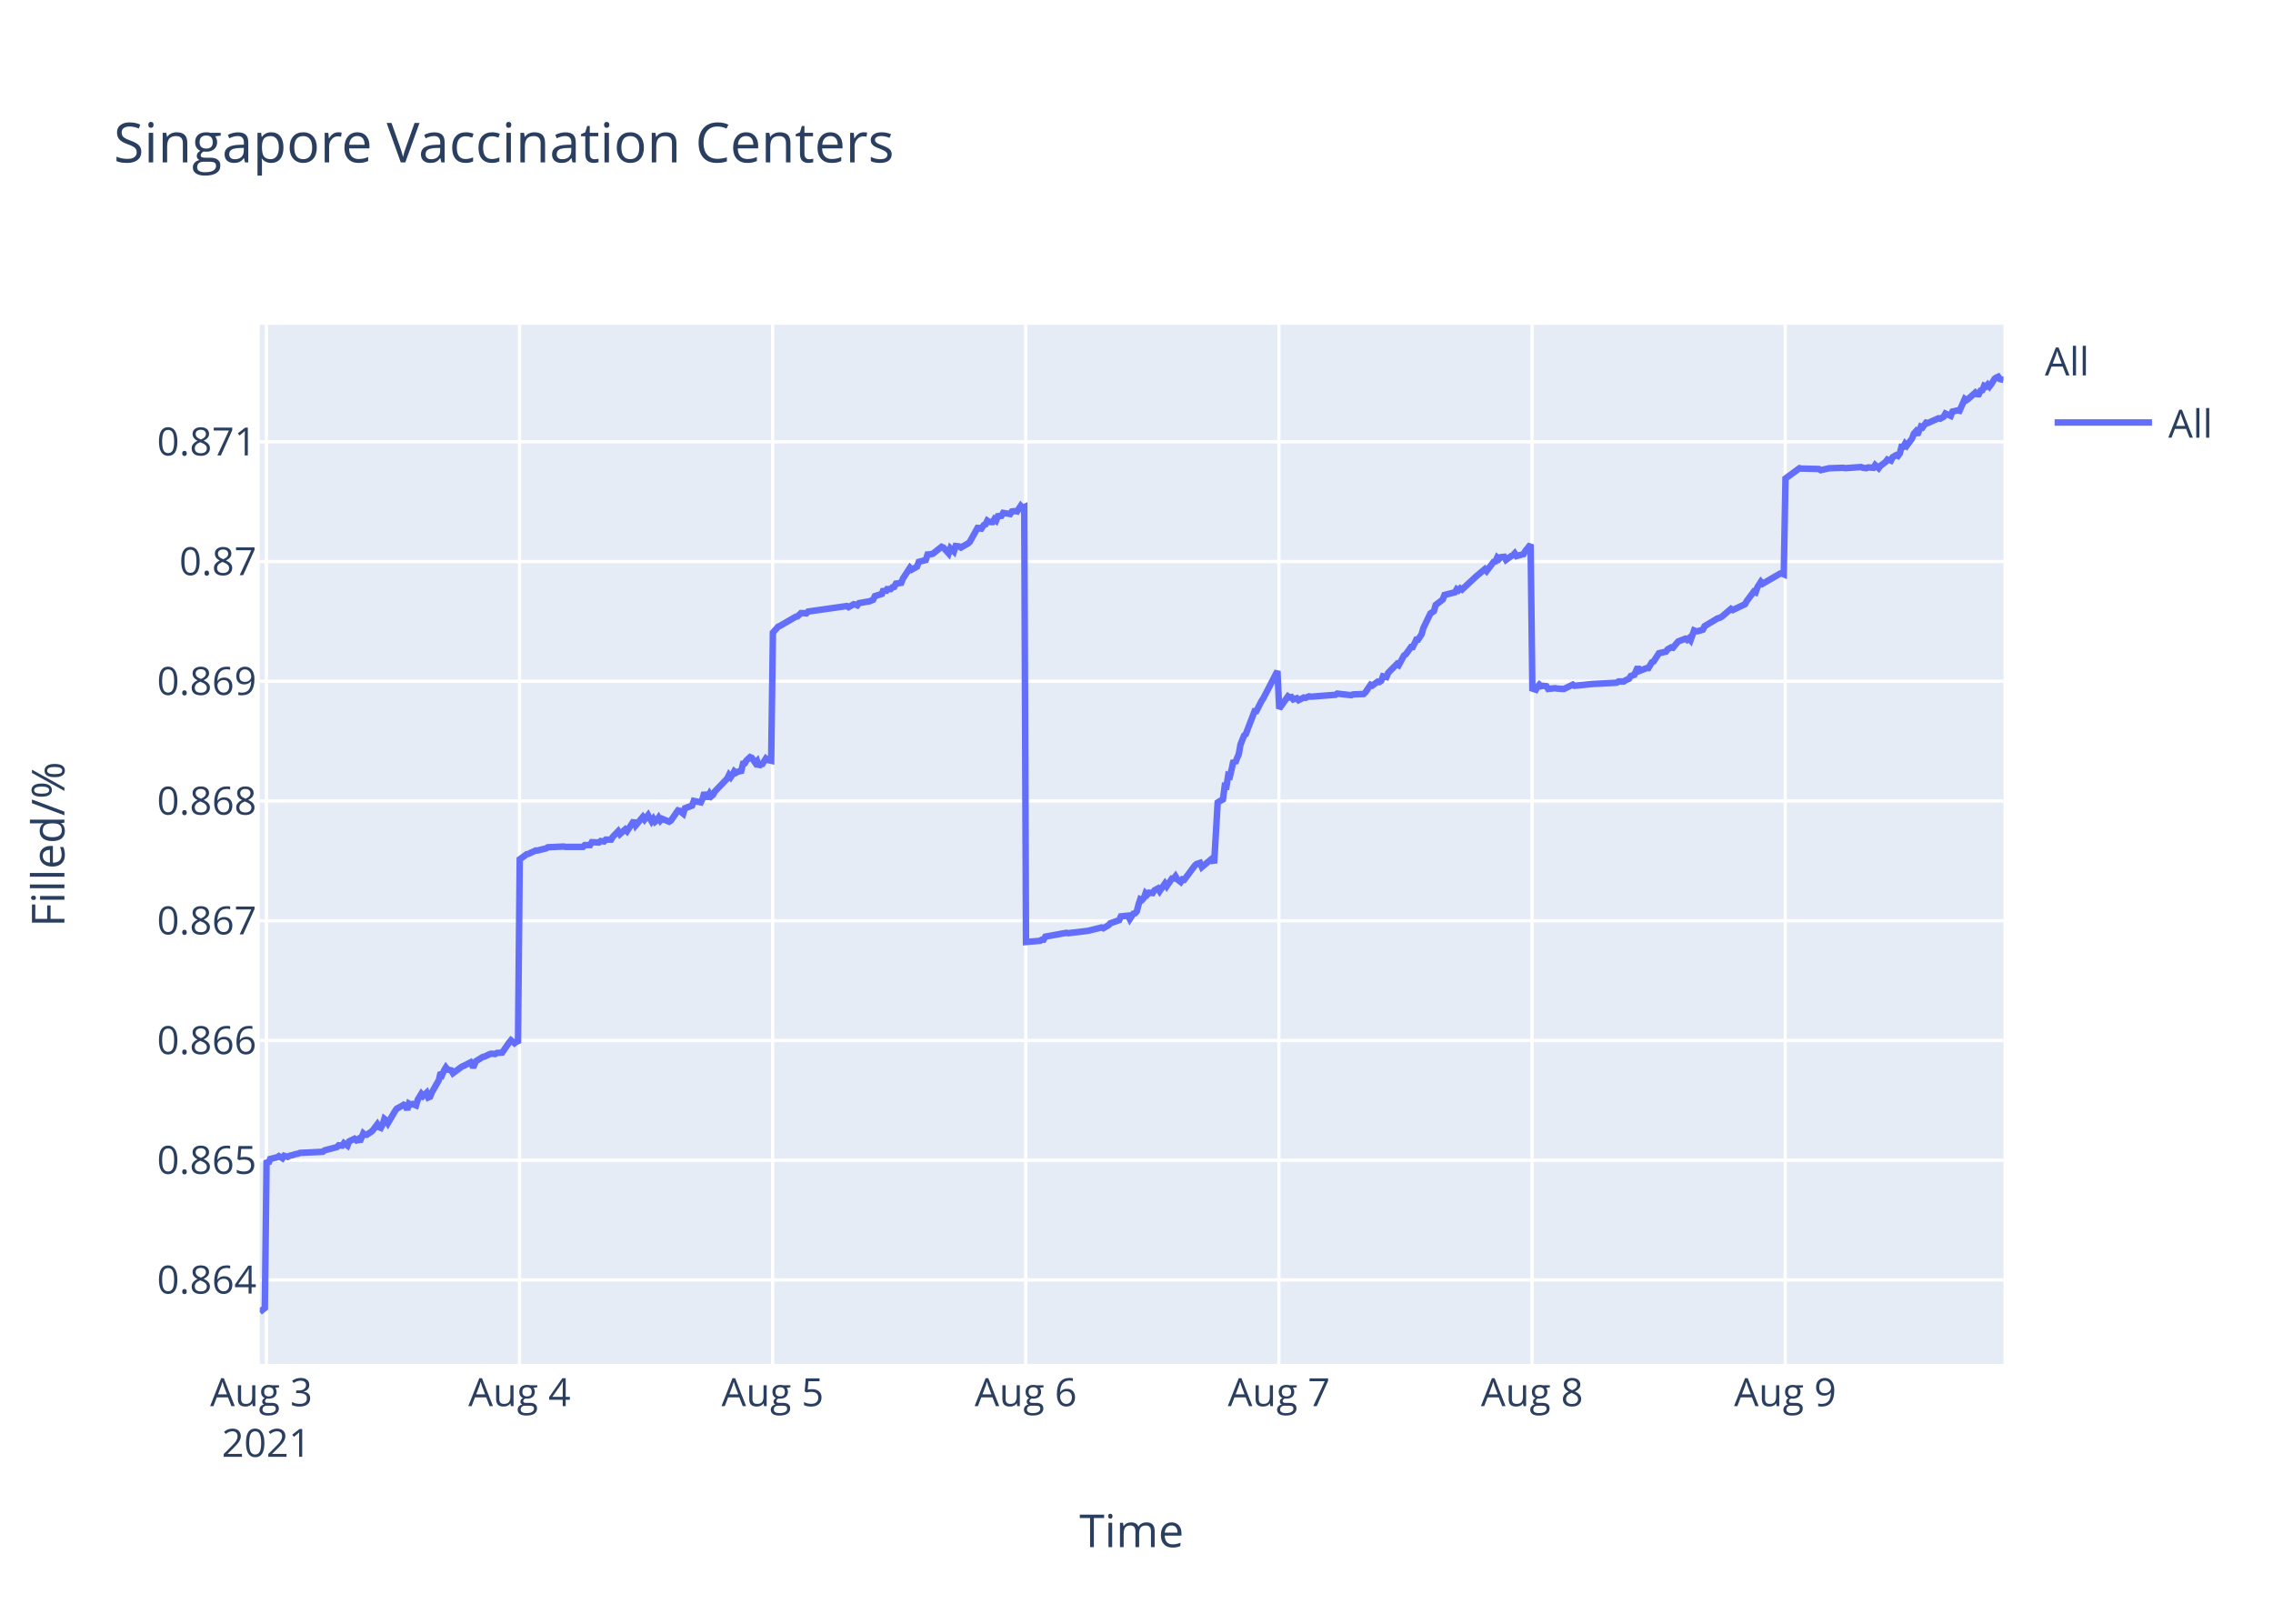
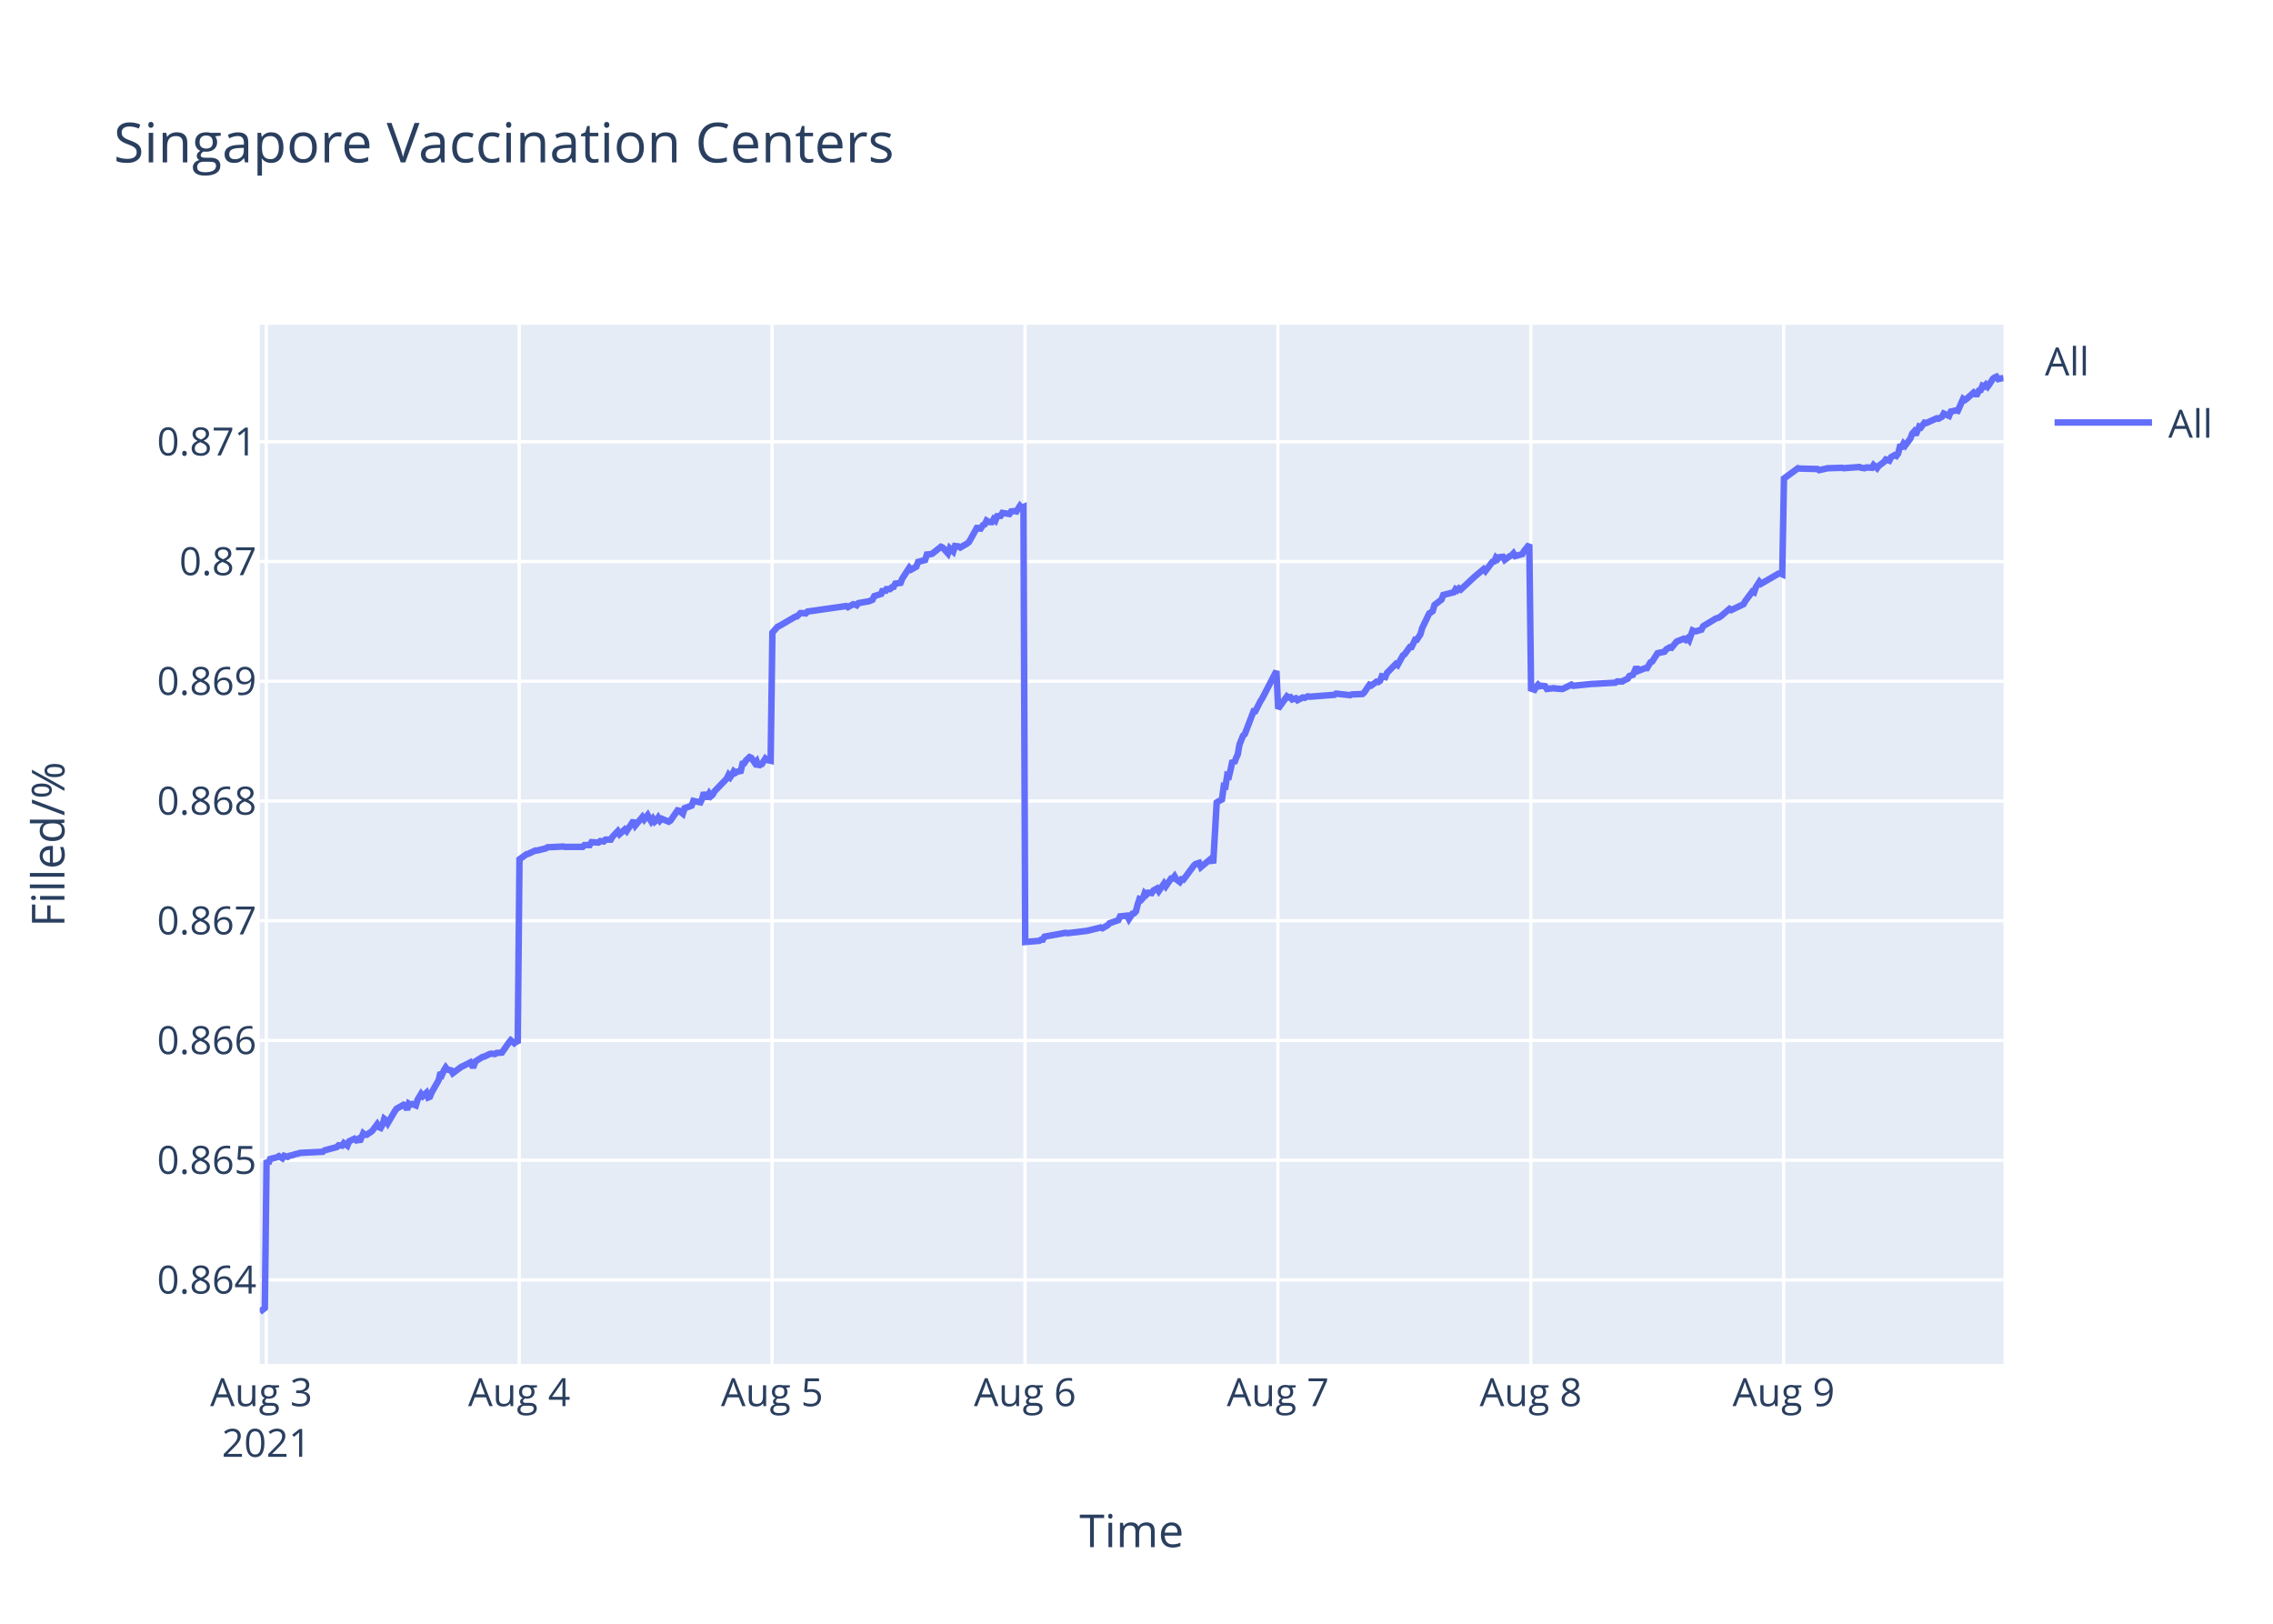
<svg xmlns="http://www.w3.org/2000/svg" class="main-svg" width="700" height="500" style="" viewBox="0 0 700 500">
  <rect x="0" y="0" width="700" height="500" style="fill: rgb(255, 255, 255); fill-opacity: 1;" />
-   <defs id="defs-ad26af">
+   <defs id="defs-572d35">
    <g class="clips">
-       <clipPath id="clipad26afxyplot" class="plotclip">
+       <clipPath id="clip572d35xyplot" class="plotclip">
        <rect width="537" height="320" />
      </clipPath>
-       <clipPath class="axesclip" id="clipad26afx">
+       <clipPath class="axesclip" id="clip572d35x">
        <rect x="80" y="0" width="537" height="500" />
      </clipPath>
-       <clipPath class="axesclip" id="clipad26afy">
+       <clipPath class="axesclip" id="clip572d35y">
        <rect x="0" y="100" width="700" height="320" />
      </clipPath>
-       <clipPath class="axesclip" id="clipad26afxy">
+       <clipPath class="axesclip" id="clip572d35xy">
        <rect x="80" y="100" width="537" height="320" />
      </clipPath>
    </g>
    <g class="gradients" />
  </defs>
  <g class="bglayer">
    <rect class="bg" x="80" y="100" width="537" height="320" style="fill: rgb(229, 236, 246); fill-opacity: 1; stroke-width: 0;" />
  </g>
  <g class="layer-below">
    <g class="imagelayer" />
    <g class="shapelayer" />
  </g>
  <g class="cartesianlayer">
    <g class="subplot xy">
      <g class="layer-subplot">
        <g class="shapelayer" />
        <g class="imagelayer" />
      </g>
      <g class="gridlayer">
        <g class="x">
          <path class="xgrid crisp" transform="translate(82.02,0)" d="M0,100v320" style="stroke: rgb(255, 255, 255); stroke-opacity: 1; stroke-width: 1px;" />
-           <path class="xgrid crisp" transform="translate(159.98,0)" d="M0,100v320" style="stroke: rgb(255, 255, 255); stroke-opacity: 1; stroke-width: 1px;" />
-           <path class="xgrid crisp" transform="translate(237.94,0)" d="M0,100v320" style="stroke: rgb(255, 255, 255); stroke-opacity: 1; stroke-width: 1px;" />
-           <path class="xgrid crisp" transform="translate(315.9,0)" d="M0,100v320" style="stroke: rgb(255, 255, 255); stroke-opacity: 1; stroke-width: 1px;" />
-           <path class="xgrid crisp" transform="translate(393.86,0)" d="M0,100v320" style="stroke: rgb(255, 255, 255); stroke-opacity: 1; stroke-width: 1px;" />
-           <path class="xgrid crisp" transform="translate(471.82,0)" d="M0,100v320" style="stroke: rgb(255, 255, 255); stroke-opacity: 1; stroke-width: 1px;" />
-           <path class="xgrid crisp" transform="translate(549.78,0)" d="M0,100v320" style="stroke: rgb(255, 255, 255); stroke-opacity: 1; stroke-width: 1px;" />
+           <path class="xgrid crisp" transform="translate(159.9,0)" d="M0,100v320" style="stroke: rgb(255, 255, 255); stroke-opacity: 1; stroke-width: 1px;" />
+           <path class="xgrid crisp" transform="translate(237.78,0)" d="M0,100v320" style="stroke: rgb(255, 255, 255); stroke-opacity: 1; stroke-width: 1px;" />
+           <path class="xgrid crisp" transform="translate(315.67,0)" d="M0,100v320" style="stroke: rgb(255, 255, 255); stroke-opacity: 1; stroke-width: 1px;" />
+           <path class="xgrid crisp" transform="translate(393.55,0)" d="M0,100v320" style="stroke: rgb(255, 255, 255); stroke-opacity: 1; stroke-width: 1px;" />
+           <path class="xgrid crisp" transform="translate(471.43,0)" d="M0,100v320" style="stroke: rgb(255, 255, 255); stroke-opacity: 1; stroke-width: 1px;" />
+           <path class="xgrid crisp" transform="translate(549.31,0)" d="M0,100v320" style="stroke: rgb(255, 255, 255); stroke-opacity: 1; stroke-width: 1px;" />
        </g>
        <g class="y">
          <path class="ygrid crisp" transform="translate(0,394.13)" d="M80,0h537" style="stroke: rgb(255, 255, 255); stroke-opacity: 1; stroke-width: 1px;" />
          <path class="ygrid crisp" transform="translate(0,357.26)" d="M80,0h537" style="stroke: rgb(255, 255, 255); stroke-opacity: 1; stroke-width: 1px;" />
          <path class="ygrid crisp" transform="translate(0,320.39)" d="M80,0h537" style="stroke: rgb(255, 255, 255); stroke-opacity: 1; stroke-width: 1px;" />
          <path class="ygrid crisp" transform="translate(0,283.52)" d="M80,0h537" style="stroke: rgb(255, 255, 255); stroke-opacity: 1; stroke-width: 1px;" />
          <path class="ygrid crisp" transform="translate(0,246.65)" d="M80,0h537" style="stroke: rgb(255, 255, 255); stroke-opacity: 1; stroke-width: 1px;" />
          <path class="ygrid crisp" transform="translate(0,209.78)" d="M80,0h537" style="stroke: rgb(255, 255, 255); stroke-opacity: 1; stroke-width: 1px;" />
          <path class="ygrid crisp" transform="translate(0,172.91)" d="M80,0h537" style="stroke: rgb(255, 255, 255); stroke-opacity: 1; stroke-width: 1px;" />
          <path class="ygrid crisp" transform="translate(0,136.04)" d="M80,0h537" style="stroke: rgb(255, 255, 255); stroke-opacity: 1; stroke-width: 1px;" />
        </g>
      </g>
      <g class="zerolinelayer" />
      <path class="xlines-below" />
      <path class="ylines-below" />
      <g class="overlines-below" />
      <g class="xaxislayer-below" />
      <g class="yaxislayer-below" />
      <g class="overaxes-below" />
-       <g class="plot" transform="translate(80,100)" clip-path="url('#clipad26afxyplot')">
+       <g class="plot" transform="translate(80,100)" clip-path="url('#clip572d35xyplot')">
        <g class="scatterlayer mlayer">
-           <g class="trace scatter tracecf0272" style="stroke-miterlimit: 2; opacity: 1;">
+           <g class="trace scatter trace1ccbfe" style="stroke-miterlimit: 2; opacity: 1;">
            <g class="fills" />
            <g class="errorbars" />
            <g class="lines">
-               <path class="js-line" d="M0,304L1.56,302.78L2.1,257.24L2.64,258.35L3.19,256.9L5.35,256.35L5.89,256.01L6.98,256.68L7.52,255.9L8.6,256.23L9.14,255.9L10.22,255.68L10.76,255.45L11.85,255.23L12.39,255.01L19.42,254.67L19.97,254.23L23.76,253.22L24.3,252.67L25.38,252.78L25.92,252L27.01,252.78L27.55,251.44L29.17,250.66L29.71,251.11L30.25,250.77L30.8,251.55L31.88,248.99L32.42,249.43L32.96,249.43L34.58,248.32L35.12,247.65L36.21,246.2L36.75,247.09L37.29,247.32L37.83,246.31L38.37,244.53L38.92,244.97L39.46,245.87L41.62,242.19L42.16,241.41L43.79,240.52L44.33,240.18L44.87,240.4L45.41,241.74L45.95,239.85L46.5,240.18L47.04,239.96L48.12,240.4L48.66,238.62L49.74,236.84L50.29,237.51L51.37,236.5L51.91,237.95L52.45,237.73L52.99,236.39L55.16,232.6L55.7,230.26L56.24,230.82L56.78,229.59L57.32,228.7L57.86,229.37L58.95,229.59L59.49,230.48L62.2,228.47L62.74,228.25L64.9,227.14L65.45,228.14L65.98,228.14L66.53,226.8L68.7,225.46L69.23,225.35L70.86,224.57L71.4,224.46L72.48,224.57L73.02,224.24L74.65,224.13L75.19,223.35L76.81,221.01L77.36,220.34L78.44,221.23L78.98,220.78L79.52,221.23L80.06,164.61L82.23,163.04L82.77,162.92L84.93,161.91L85.48,161.91L88.18,161.24L88.72,160.9L93.6,160.67L94.14,160.79L99.55,160.79L100.09,160.22L101.72,160.22L102.26,159.33L104.42,159.44L104.97,158.99L106.05,159.1L106.59,158.54L108.21,158.54L108.75,157.64L110.38,155.95L110.92,156.85L112.54,155.39L113.09,155.95L115.25,152.69L115.79,154.15L117.96,151.57L118.5,152.36L119.58,151.01L120.12,152.02L120.66,152.92L121.21,152.13L121.75,153.03L122.29,152.58L122.83,151.79L123.37,152.69L123.91,152.13L126.08,153.03L126.62,152.69L128.79,149.54L129.33,149.66L130.42,150.56L130.96,148.87L133.13,148.08L133.67,146.62L135.83,147.07L136.37,145.95L136.91,144.04L137.46,145.38L138,145.38L138.54,144.37L139.08,145.16L139.62,144.71L140.16,143.7L143.95,139.76L144.5,138.64L145.04,139.31L145.57,138.53L146.12,137.52L146.66,137.97L147.2,137.63L148.28,137.4L148.82,135.15L149.37,135.04L149.9,134.14L150.99,133.13L151.53,133.36L152.62,134.93L153.16,134.37L153.7,136.05L154.24,135.38L154.78,135.27L155.86,133.58L156.41,134.03L157.49,134.26L158.03,94.79L159.65,92.97L160.19,92.74L165.07,89.91L165.61,89.8L166.69,88.78L167.23,88.78L168.31,88.89L168.86,88.32L180.77,86.62L181.31,86.96L182.93,86.06L183.47,86.17L184.02,86.4L184.55,85.72L187.8,85.15L188.88,84.7L189.43,83.56L190.51,83.22L191.59,82.88L192.13,81.41L192.67,82.43L193.22,81.41L194.3,81.41L194.84,80.84L195.38,80.73L195.92,79.71L197.55,79.48L198.09,78.12L200.24,74.83L200.78,75.4L202.4,74.49L202.94,73.02L205.11,72.45L205.65,70.75L206.73,70.64L207.27,70.52L209.98,68.37L210.52,68.6L212.15,70.41L212.69,68.82L213.77,69.84L214.32,68.14L215.4,68.26L215.94,68.6L218.1,67.35L218.64,66.9L221.35,62.02L221.89,63.27L222.98,61.68L223.52,61.45L224.06,60.32L224.6,60.66L225.14,60.77L225.68,60.77L226.22,59.87L226.76,60.32L227.31,58.96L228.39,58.85L228.93,57.94L231.09,58.28L231.64,57.49L232.72,57.37L233.26,57.49L234.35,55.78L234.88,56.35L235.43,56.12L235.97,190.07L240.3,189.71L240.84,189.36L241.38,189.36L241.93,188.42L248.42,187.24L248.96,187.36L254.92,186.65L255.46,186.54L259.25,185.6L259.79,185.83L261.41,184.89L261.95,184.3L264.66,183.36L265.2,182.18L267.39,181.95L267.93,183.01L269.01,181.36L269.55,181.24L270.09,180.65L270.63,178.54L271.17,176.89L271.72,177.12L272.26,176.53L272.8,175.01L273.34,175.48L273.88,174.89L274.97,175.01L275.51,174.18L276.59,173.59L277.13,174.42L278.76,172.06L279.3,172.89L280.92,170.53L281.46,170.53L282,169.83L282.55,170.77L283.63,171.59L284.17,170.77L284.71,170.89L285.25,170.18L287.96,166.53L288.5,166.06L289.58,165.71L290.13,167L293.37,164.3L293.91,165.83L295,147.12L295.54,146.76L296.62,146.18L297.17,142.06L297.7,142.17L298.24,138.76L298.79,139L299.33,136.76L299.87,134.17L300.41,135L300.95,133.47L301.49,132.29L302.03,129.23L303.12,126.52L303.66,126.05L306.37,118.99L306.91,118.99L308.53,115.82L309.08,114.99L313.41,106.64L313.95,118.22L316.66,114.42L317.2,114.78L317.74,114.66L318.28,115.37L319.36,115.01L319.9,115.61L321.52,114.78L322.07,114.9L323.15,114.42L323.69,114.54L331.27,113.95L331.81,113.59L336.14,114.07L336.69,113.83L339.93,113.71L340.47,113.23L342.1,110.86L342.64,111.1L344.26,109.91L344.8,110.03L345.35,109.67L345.89,108.25L346.97,108.49L347.51,107.18L350.22,104.45L350.76,104.81L352.38,101.84L352.93,101.48L354.55,99.23L355.09,99.23L356.18,96.97L356.71,96.97L357.8,95.31L358.34,93.41L360.51,88.9L361.05,88.55L361.59,88.19L362.13,86.29L364.3,84.63L364.84,83.21L368.09,82.38L368.63,81.43L369.17,81.78L369.71,81.19L370.25,81.54L374.58,77.51L377.29,75.25L377.83,75.85L380,73L380.54,72.88L381.08,71.69L381.62,72.17L382.16,71.57L383.25,71.46L383.79,72.41L385.41,71.22L385.95,70.98L386.49,70.39L387.04,71.22L389.2,70.63L389.74,69.68L391.37,67.66L391.91,112.03L392.99,112.39L393.53,111.43L394.07,110.82L394.61,111.3L395.17,111.18L396.24,111.3L396.78,112.15L398.95,111.91L399.49,112.03L401.11,112.15L401.66,112.15L404.36,110.82L404.9,111.18L410.86,110.58L411.4,110.58L417.89,110.22L418.43,109.85L420.06,109.85L420.6,109.49L421.68,109.01L422.22,108.16L423.31,107.8L423.85,106.59L424.39,105.38L424.93,106.59L427.1,105.74L427.64,105.74L428.72,103.93L429.26,103.69L430.89,101.15L431.43,101.03L433.05,100.67L433.59,99.94L434.68,99.34L435.22,99.46L436.3,98.13L436.84,97.52L439.01,96.68L439.55,97.04L440.09,96.56L440.63,97.16L441.71,94.14L442.26,94.38L442.8,94.38L444.42,93.9L444.96,92.81L448.21,90.87L448.75,90.51L449.84,90.15L450.38,89.79L453.08,87.49L453.63,87.85L457.42,86.04L457.95,85.07L459.58,82.89L460.12,82.17L460.66,82.41L461.21,80.84L462.29,79.15L462.83,79.75L468.24,76.61L468.78,76.61L469.33,76.85L469.87,47.34L474.2,44.17L474.74,44.29L480.16,44.42L480.7,44.78L483.4,44.17L483.94,44.17L487.74,44.05L488.27,44.17L493.16,43.81L493.69,44.05L494.77,44.17L495.31,43.93L496.94,44.05L497.48,43.2L498.56,44.17L499.1,43.44L500.73,42.22L501.27,41.49L502.35,41.85L502.89,40.76L503.97,40.15L504.51,40.39L505.06,39.66L505.6,37.59L506.14,37.59L506.68,36.61L507.22,37.22L507.76,36.49L508.85,35.02L509.39,33.56L509.93,32.95L510.47,33.93L511.55,31.37L512.09,31.61L513.18,30.15L513.72,30.27L516.97,28.81L517.51,28.93L518.59,28.32L519.13,27.34L520.76,28.07L521.3,26.73L522.92,26.37L523.47,26.49L525.09,22.83L525.63,23.2L526.17,22.83L528.34,20.88L528.88,21.37L529.42,21.37L529.96,20.27L530.5,20.15L531.05,18.8L531.59,19.05L532.13,18.44L532.67,19.05L533.21,18.32L534.29,16.61L534.83,16.24L535.38,16L535.92,16.73L537,16.98" style="vector-effect: non-scaling-stroke; fill: none; stroke: rgb(99, 110, 250); stroke-opacity: 1; stroke-width: 2px; opacity: 1;" />
+               <path class="js-line" d="M0,304L1.56,302.78L2.1,257.24L2.64,258.35L3.18,256.9L5.34,256.35L5.89,256.01L6.97,256.68L7.51,255.9L8.59,256.23L9.13,255.9L10.21,255.68L10.75,255.45L11.83,255.23L12.38,255.01L19.4,254.67L19.95,254.23L23.73,253.22L24.27,252.67L25.36,252.78L25.89,252L26.98,252.78L27.52,251.44L29.14,250.66L29.68,251.11L30.22,250.77L30.76,251.55L31.85,248.99L32.39,249.43L32.93,249.43L34.55,248.32L35.09,247.65L36.17,246.2L36.71,247.09L37.25,247.32L37.8,246.31L38.33,244.53L38.88,244.97L39.42,245.87L41.58,242.19L42.12,241.41L43.74,240.52L44.28,240.18L44.83,240.4L45.37,241.74L45.91,239.85L46.45,240.18L46.99,239.96L48.07,240.4L48.61,238.62L49.69,236.84L50.23,237.51L51.32,236.5L51.86,237.95L52.4,237.73L52.94,236.39L55.1,232.6L55.64,230.26L56.18,230.82L56.72,229.59L57.27,228.7L57.81,229.37L58.89,229.59L59.43,230.48L62.13,228.47L62.67,228.25L64.84,227.14L65.38,228.14L65.92,228.14L66.46,226.8L68.63,225.46L69.16,225.35L70.79,224.57L71.32,224.46L72.41,224.57L72.95,224.24L74.57,224.13L75.11,223.35L76.74,221.01L77.28,220.34L78.36,221.23L78.9,220.78L79.44,221.23L79.98,164.61L82.15,163.04L82.68,162.92L84.85,161.91L85.39,161.91L88.09,161.24L88.63,160.9L93.51,160.67L94.04,160.79L99.45,160.79L99.99,160.22L101.61,160.22L102.15,159.33L104.32,159.44L104.86,158.99L105.94,159.1L106.48,158.54L108.1,158.54L108.64,157.64L110.26,155.95L110.81,156.85L112.43,155.39L112.97,155.95L115.13,152.69L115.68,154.15L117.84,151.57L118.38,152.36L119.46,151.01L120,152.02L120.54,152.92L121.08,152.13L121.63,153.03L122.17,152.58L122.7,151.79L123.25,152.69L123.79,152.13L125.95,153.03L126.49,152.69L128.66,149.54L129.2,149.66L130.29,150.56L130.83,148.87L132.99,148.08L133.53,146.62L135.7,147.07L136.24,145.95L136.78,144.04L137.32,145.38L137.86,145.38L138.4,144.37L138.94,145.16L139.48,144.71L140.02,143.7L143.81,139.76L144.35,138.64L144.89,139.31L145.43,138.53L145.97,137.52L146.51,137.97L147.05,137.63L148.13,137.4L148.68,135.15L149.22,135.04L149.75,134.14L150.84,133.13L151.38,133.36L152.46,134.93L153,134.37L153.55,136.05L154.08,135.38L154.63,135.27L155.71,133.58L156.25,134.03L157.33,134.26L157.87,94.79L159.49,92.97L160.03,92.74L164.9,89.91L165.44,89.8L166.52,88.78L167.07,88.78L168.15,88.89L168.69,88.32L180.58,86.62L181.13,86.96L182.75,86.06L183.29,86.17L183.83,86.4L184.37,85.72L187.61,85.15L188.69,84.7L189.24,83.56L190.32,83.22L191.4,82.88L191.94,81.41L192.48,82.43L193.02,81.41L194.1,81.41L194.64,80.84L195.19,80.73L195.73,79.71L197.35,79.48L197.89,78.12L200.04,74.83L200.57,75.4L202.2,74.49L202.74,73.02L204.9,72.45L205.44,70.75L206.52,70.64L207.07,70.52L209.77,68.37L210.31,68.6L211.93,70.41L212.48,68.82L213.56,69.84L214.11,68.14L215.18,68.26L215.72,68.6L217.88,67.35L218.42,66.9L221.13,62.02L221.67,63.27L222.75,61.68L223.29,61.45L223.83,60.32L224.37,60.66L224.91,60.77L225.46,60.77L225.99,59.87L226.54,60.32L227.08,58.96L228.16,58.85L228.7,57.94L230.86,58.28L231.4,57.49L232.49,57.37L233.03,57.49L234.11,55.78L234.65,56.35L235.19,56.12L235.73,190.07L240.06,189.71L240.6,189.36L241.14,189.36L241.68,188.42L248.17,187.24L248.71,187.36L254.66,186.65L255.2,186.54L258.99,185.6L259.53,185.83L261.15,184.89L261.69,184.3L264.4,183.36L264.94,182.18L267.12,181.95L267.66,183.01L268.74,181.36L269.28,181.24L269.82,180.65L270.36,178.54L270.9,176.89L271.44,177.12L271.99,176.53L272.52,175.01L273.07,175.48L273.61,174.89L274.69,175.01L275.23,174.18L276.31,173.59L276.85,174.42L278.48,172.06L279.02,172.89L280.64,170.53L281.18,170.53L281.72,169.83L282.26,170.77L283.34,171.59L283.88,170.77L284.42,170.89L284.97,170.18L287.67,166.53L288.21,166.06L289.29,165.71L289.83,167L293.08,164.3L293.62,165.83L294.7,147.12L295.24,146.76L296.32,146.18L296.87,142.06L297.4,142.17L297.94,138.76L298.49,139L299.03,136.76L299.57,134.17L300.11,135L300.65,133.47L301.19,132.29L301.73,129.23L302.82,126.52L303.36,126.05L306.06,118.99L306.6,118.99L308.22,115.82L308.76,114.99L313.09,106.64L313.63,118.22L316.34,114.42L316.88,114.78L317.42,114.66L317.96,115.37L319.04,115.01L319.58,115.61L321.2,114.78L321.74,114.9L322.83,114.42L323.37,114.54L330.94,113.95L331.48,113.59L335.81,114.07L336.35,113.83L339.59,113.71L340.13,113.23L341.75,110.86L342.29,111.1L343.92,109.91L344.46,110.03L345,109.67L345.54,108.25L346.62,108.49L347.16,107.18L349.87,104.45L350.41,104.81L352.03,101.84L352.57,101.48L354.19,99.23L354.73,99.23L355.82,96.97L356.35,96.97L357.44,95.31L357.98,93.41L360.14,88.9L360.68,88.55L361.22,88.19L361.77,86.29L363.93,84.63L364.47,83.21L367.72,82.38L368.26,81.43L368.8,81.78L369.34,81.19L369.88,81.54L374.21,77.51L376.91,75.25L377.45,75.85L379.61,73L380.16,72.88L380.7,71.69L381.24,72.17L381.78,71.57L382.86,71.46L383.4,72.41L385.02,71.22L385.57,70.98L386.11,70.39L386.65,71.22L388.81,70.63L389.35,69.68L390.97,67.66L391.51,112.03L392.59,112.39L393.14,111.43L393.68,110.82L394.22,111.3L394.78,111.18L395.84,111.3L396.38,112.15L398.55,111.91L399.09,112.03L400.71,112.15L401.25,112.15L403.95,110.82L404.5,111.18L410.45,110.58L410.98,110.58L417.47,110.22L418.01,109.85L419.64,109.85L420.18,109.49L421.26,109.01L421.8,108.16L422.88,107.8L423.42,106.59L423.96,105.38L424.51,106.59L426.67,105.74L427.21,105.74L428.29,103.93L428.83,103.69L430.45,101.15L430.99,101.03L432.62,100.67L433.16,99.94L434.24,99.34L434.78,99.46L435.86,98.13L436.4,97.52L438.57,96.68L439.11,97.04L439.65,96.56L440.19,97.16L441.27,94.14L441.81,94.38L442.35,94.38L443.97,93.9L444.52,92.81L447.76,90.87L448.3,90.51L449.38,90.15L449.93,89.79L452.63,87.49L453.17,87.85L456.96,86.04L457.49,85.07L459.12,82.89L459.66,82.17L460.2,82.41L460.74,80.84L461.83,79.15L462.36,79.75L467.77,76.61L468.31,76.61L468.86,76.85L469.4,47.34L473.72,44.17L474.26,44.29L479.67,44.42L480.21,44.78L482.92,44.17L483.46,44.17L487.24,44.05L487.78,44.17L492.67,43.81L493.19,44.05L494.27,44.17L494.81,43.93L496.44,44.05L496.98,43.2L498.06,44.17L498.6,43.44L500.23,42.22L500.77,41.49L501.84,41.85L502.39,40.76L503.47,40.15L504.01,40.39L504.55,39.66L505.09,37.59L505.63,37.59L506.17,36.61L506.71,37.22L507.25,36.49L508.34,35.02L508.88,33.56L509.42,32.95L509.96,33.93L511.04,31.37L511.58,31.61L512.66,30.15L513.2,30.27L516.45,28.81L516.99,28.93L518.07,28.32L518.61,27.34L520.24,28.07L520.78,26.73L522.4,26.37L522.94,26.49L524.56,22.83L525.1,23.2L525.64,22.83L527.81,20.88L528.35,21.37L528.89,21.37L529.43,20.27L529.97,20.15L530.51,18.8L531.05,19.05L531.59,18.44L532.13,19.05L532.67,18.32L533.76,16.61L534.3,16.24L534.84,16L535.38,16.73L537,16.37" style="vector-effect: non-scaling-stroke; fill: none; stroke: rgb(99, 110, 250); stroke-opacity: 1; stroke-width: 2px; opacity: 1;" />
            </g>
            <g class="points" />
            <g class="text" />
          </g>
        </g>
      </g>
      <g class="overplot" />
      <path class="xlines-above crisp" d="M0,0" style="fill: none;" />
      <path class="ylines-above crisp" d="M0,0" style="fill: none;" />
      <g class="overlines-above" />
      <g class="xaxislayer-above">
        <g class="xtick">
          <text text-anchor="middle" x="0" y="433" transform="translate(82.02,0)" style="font-family: 'Open Sans', verdana, arial, sans-serif; font-size: 12px; fill: rgb(42, 63, 95); fill-opacity: 1; white-space: pre;">
            <tspan class="line" dy="0em" x="0" y="433">Aug 3</tspan>
            <tspan class="line" dy="1.3em" x="0" y="433">2021</tspan>
          </text>
        </g>
        <g class="xtick">
-           <text text-anchor="middle" x="0" y="433" transform="translate(159.98,0)" style="font-family: 'Open Sans', verdana, arial, sans-serif; font-size: 12px; fill: rgb(42, 63, 95); fill-opacity: 1; white-space: pre;">Aug 4</text>
+           <text text-anchor="middle" x="0" y="433" transform="translate(159.9,0)" style="font-family: 'Open Sans', verdana, arial, sans-serif; font-size: 12px; fill: rgb(42, 63, 95); fill-opacity: 1; white-space: pre;">Aug 4</text>
        </g>
        <g class="xtick">
-           <text text-anchor="middle" x="0" y="433" transform="translate(237.94,0)" style="font-family: 'Open Sans', verdana, arial, sans-serif; font-size: 12px; fill: rgb(42, 63, 95); fill-opacity: 1; white-space: pre;">Aug 5</text>
+           <text text-anchor="middle" x="0" y="433" transform="translate(237.78,0)" style="font-family: 'Open Sans', verdana, arial, sans-serif; font-size: 12px; fill: rgb(42, 63, 95); fill-opacity: 1; white-space: pre;">Aug 5</text>
        </g>
        <g class="xtick">
-           <text text-anchor="middle" x="0" y="433" transform="translate(315.9,0)" style="font-family: 'Open Sans', verdana, arial, sans-serif; font-size: 12px; fill: rgb(42, 63, 95); fill-opacity: 1; white-space: pre;">Aug 6</text>
+           <text text-anchor="middle" x="0" y="433" transform="translate(315.67,0)" style="font-family: 'Open Sans', verdana, arial, sans-serif; font-size: 12px; fill: rgb(42, 63, 95); fill-opacity: 1; white-space: pre;">Aug 6</text>
        </g>
        <g class="xtick">
-           <text text-anchor="middle" x="0" y="433" transform="translate(393.86,0)" style="font-family: 'Open Sans', verdana, arial, sans-serif; font-size: 12px; fill: rgb(42, 63, 95); fill-opacity: 1; white-space: pre;">Aug 7</text>
+           <text text-anchor="middle" x="0" y="433" transform="translate(393.55,0)" style="font-family: 'Open Sans', verdana, arial, sans-serif; font-size: 12px; fill: rgb(42, 63, 95); fill-opacity: 1; white-space: pre;">Aug 7</text>
        </g>
        <g class="xtick">
-           <text text-anchor="middle" x="0" y="433" transform="translate(471.82,0)" style="font-family: 'Open Sans', verdana, arial, sans-serif; font-size: 12px; fill: rgb(42, 63, 95); fill-opacity: 1; white-space: pre;">Aug 8</text>
+           <text text-anchor="middle" x="0" y="433" transform="translate(471.43,0)" style="font-family: 'Open Sans', verdana, arial, sans-serif; font-size: 12px; fill: rgb(42, 63, 95); fill-opacity: 1; white-space: pre;">Aug 8</text>
        </g>
        <g class="xtick">
-           <text text-anchor="middle" x="0" y="433" transform="translate(549.78,0)" style="font-family: 'Open Sans', verdana, arial, sans-serif; font-size: 12px; fill: rgb(42, 63, 95); fill-opacity: 1; white-space: pre;">Aug 9</text>
+           <text text-anchor="middle" x="0" y="433" transform="translate(549.31,0)" style="font-family: 'Open Sans', verdana, arial, sans-serif; font-size: 12px; fill: rgb(42, 63, 95); fill-opacity: 1; white-space: pre;">Aug 9</text>
        </g>
      </g>
      <g class="yaxislayer-above">
        <g class="ytick">
          <text text-anchor="end" x="79" y="4.2" transform="translate(0,394.13)" style="font-family: 'Open Sans', verdana, arial, sans-serif; font-size: 12px; fill: rgb(42, 63, 95); fill-opacity: 1; white-space: pre;">0.864</text>
        </g>
        <g class="ytick">
          <text text-anchor="end" x="79" y="4.2" transform="translate(0,357.26)" style="font-family: 'Open Sans', verdana, arial, sans-serif; font-size: 12px; fill: rgb(42, 63, 95); fill-opacity: 1; white-space: pre;">0.865</text>
        </g>
        <g class="ytick">
          <text text-anchor="end" x="79" y="4.2" transform="translate(0,320.39)" style="font-family: 'Open Sans', verdana, arial, sans-serif; font-size: 12px; fill: rgb(42, 63, 95); fill-opacity: 1; white-space: pre;">0.866</text>
        </g>
        <g class="ytick">
          <text text-anchor="end" x="79" y="4.2" transform="translate(0,283.52)" style="font-family: 'Open Sans', verdana, arial, sans-serif; font-size: 12px; fill: rgb(42, 63, 95); fill-opacity: 1; white-space: pre;">0.867</text>
        </g>
        <g class="ytick">
          <text text-anchor="end" x="79" y="4.2" transform="translate(0,246.65)" style="font-family: 'Open Sans', verdana, arial, sans-serif; font-size: 12px; fill: rgb(42, 63, 95); fill-opacity: 1; white-space: pre;">0.868</text>
        </g>
        <g class="ytick">
          <text text-anchor="end" x="79" y="4.2" transform="translate(0,209.78)" style="font-family: 'Open Sans', verdana, arial, sans-serif; font-size: 12px; fill: rgb(42, 63, 95); fill-opacity: 1; white-space: pre;">0.869</text>
        </g>
        <g class="ytick">
          <text text-anchor="end" x="79" y="4.2" transform="translate(0,172.91)" style="font-family: 'Open Sans', verdana, arial, sans-serif; font-size: 12px; fill: rgb(42, 63, 95); fill-opacity: 1; white-space: pre;">0.87</text>
        </g>
        <g class="ytick">
          <text text-anchor="end" x="79" y="4.2" transform="translate(0,136.04)" style="font-family: 'Open Sans', verdana, arial, sans-serif; font-size: 12px; fill: rgb(42, 63, 95); fill-opacity: 1; white-space: pre;">0.871</text>
        </g>
      </g>
      <g class="overaxes-above" />
    </g>
  </g>
  <g class="polarlayer" />
  <g class="ternarylayer" />
  <g class="geolayer" />
  <g class="funnelarealayer" />
  <g class="pielayer" />
  <g class="treemaplayer" />
  <g class="sunburstlayer" />
  <g class="glimages" />
-   <defs id="topdefs-ad26af">
+   <defs id="topdefs-572d35">
    <g class="clips" />
-     <clipPath id="legendad26af">
+     <clipPath id="legend572d35">
      <rect width="60" height="45" x="0" y="0" />
    </clipPath>
  </defs>
  <g class="layer-above">
    <g class="imagelayer" />
    <g class="shapelayer" />
  </g>
  <g class="infolayer">
    <g class="legend" pointer-events="all" transform="translate(627.74,100)">
      <rect class="bg" shape-rendering="crispEdges" width="60" height="45" x="0" y="0" style="stroke: rgb(68, 68, 68); stroke-opacity: 1; fill: rgb(255, 255, 255); fill-opacity: 1; stroke-width: 0px;" />
-       <g class="scrollbox" transform="" clip-path="url('#legendad26af')">
+       <g class="scrollbox" transform="" clip-path="url('#legend572d35')">
        <text class="legendtitletext" text-anchor="start" x="2" y="15.6" style="font-family: 'Open Sans', verdana, arial, sans-serif; font-size: 12px; fill: rgb(42, 63, 95); fill-opacity: 1; white-space: pre;">All</text>
        <g class="groups" transform="">
          <g class="traces" transform="translate(0,30.1)" style="opacity: 1;">
            <text class="legendtext" text-anchor="start" x="40" y="4.68" style="font-family: 'Open Sans', verdana, arial, sans-serif; font-size: 12px; fill: rgb(42, 63, 95); fill-opacity: 1; white-space: pre;">All</text>
            <g class="layers" style="opacity: 1;">
              <g class="legendfill" />
              <g class="legendlines">
                <path class="js-line" d="M5,0h30" style="fill: none; stroke: rgb(99, 110, 250); stroke-opacity: 1; stroke-width: 2px;" />
              </g>
              <g class="legendsymbols">
                <g class="legendpoints" />
              </g>
            </g>
            <rect class="legendtoggle" x="0" y="-9.5" width="54.891" height="19" style="fill: rgb(0, 0, 0); fill-opacity: 0;" />
          </g>
        </g>
      </g>
      <rect class="scrollbar" rx="20" ry="3" width="0" height="0" x="0" y="0" style="fill: rgb(128, 139, 164); fill-opacity: 1;" />
    </g>
    <g class="g-gtitle">
      <text class="gtitle" x="35" y="50" text-anchor="start" dy="0em" style="font-family: 'Open Sans', verdana, arial, sans-serif; font-size: 17px; fill: rgb(42, 63, 95); opacity: 1; font-weight: normal; white-space: pre;">Singapore Vaccination Centers</text>
    </g>
    <g class="g-xtitle">
      <text class="xtitle" x="348.5" y="476.409" text-anchor="middle" style="font-family: 'Open Sans', verdana, arial, sans-serif; font-size: 14px; fill: rgb(42, 63, 95); opacity: 1; font-weight: normal; white-space: pre;">Time</text>
    </g>
    <g class="g-ytitle">
      <text class="ytitle" transform="rotate(-90,19.84063,260)" x="19.841" y="260" text-anchor="middle" style="font-family: 'Open Sans', verdana, arial, sans-serif; font-size: 14px; fill: rgb(42, 63, 95); opacity: 1; font-weight: normal; white-space: pre;">Filled/%</text>
    </g>
  </g>
</svg>
